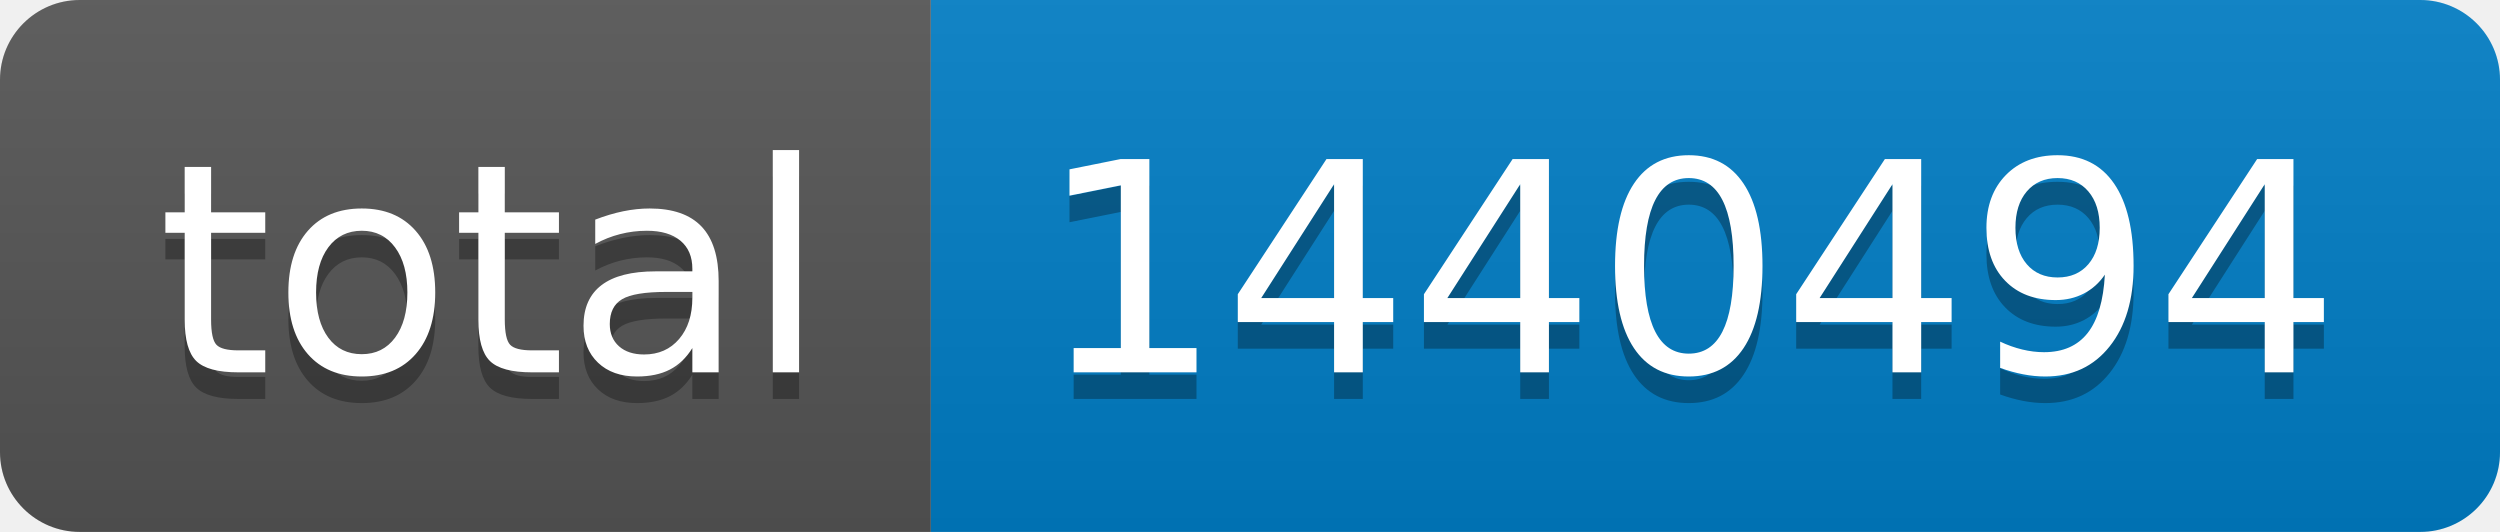
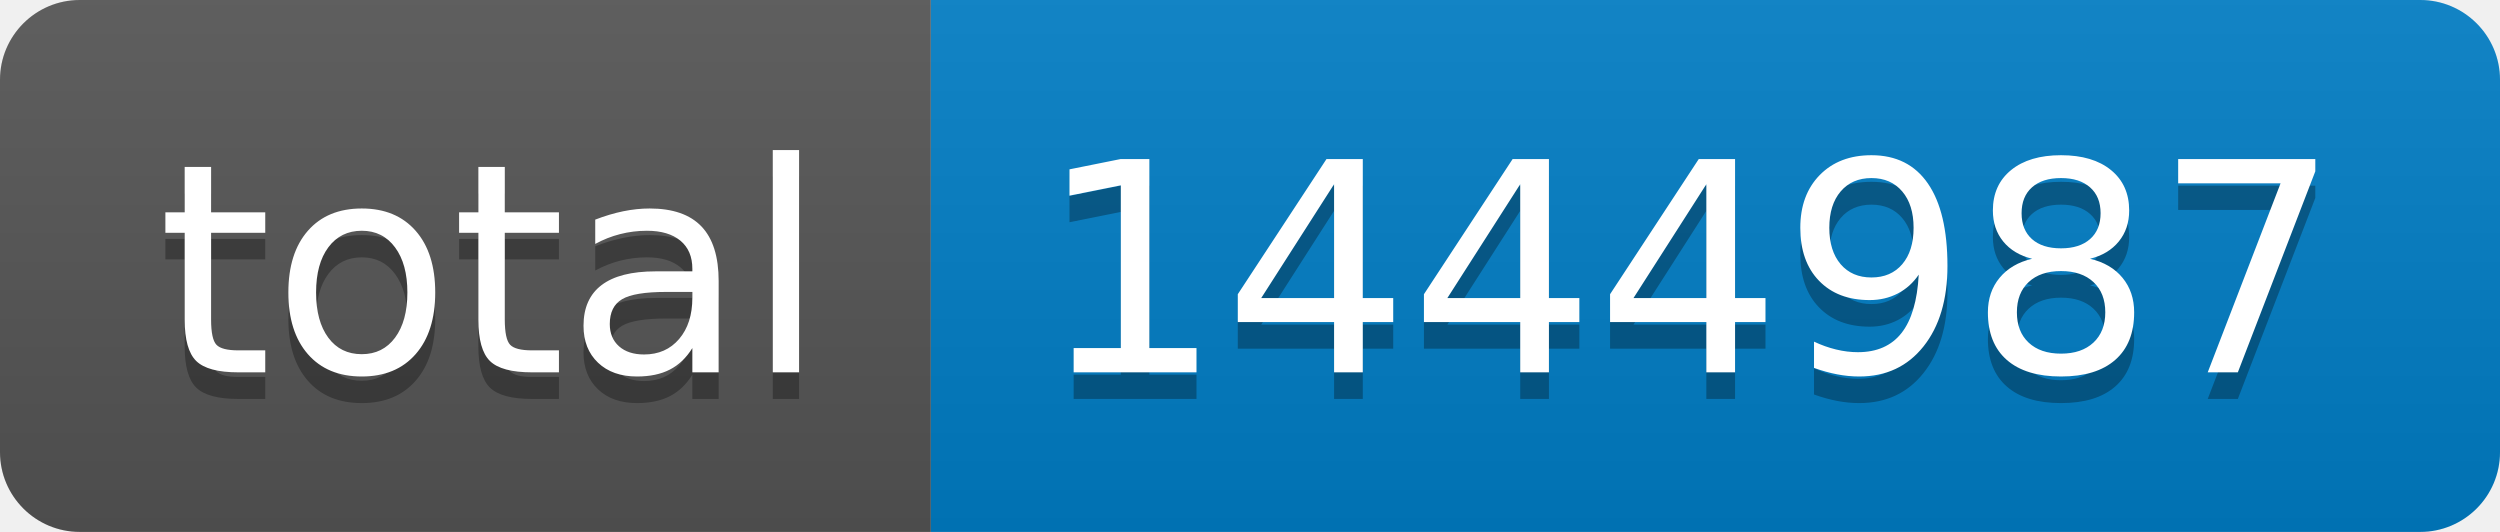
- <svg xmlns="http://www.w3.org/2000/svg" width="94" height="20" role="img" aria-label="total: 1440494">
+ <svg xmlns="http://www.w3.org/2000/svg" width="94" height="20" role="img" aria-label="total: 1444987">
  <linearGradient id="s" x2="0" y2="100%">
    <stop offset="0" stop-color="#bbb" stop-opacity=".1" />
    <stop offset="1" stop-opacity=".1" />
  </linearGradient>
  <clipPath id="r">
    <rect width="94" height="20" rx="3" fill="#fff" />
  </clipPath>
  <g clip-path="url(#r)">
    <rect width="35" height="20" fill="#555" />
    <rect x="35" width="59" height="20" fill="#007ec6" />
    <rect width="94" height="20" fill="url(#s)" />
  </g>
  <g fill="#fff" text-anchor="middle" font-family="Verdana,Geneva,DejaVu Sans,sans-serif" text-rendering="geometricPrecision" font-size="110">
    <text aria-hidden="true" x="185" y="150" fill="#010101" fill-opacity=".3" transform="scale(.1)" textLength="250">total</text>
    <text x="185" y="140" transform="scale(.1)" fill="#fff" textLength="250">total</text>
-     <text aria-hidden="true" x="635" y="150" fill="#010101" fill-opacity=".3" transform="scale(.1)" textLength="490">1440494</text>
-     <text x="635" y="140" transform="scale(.1)" fill="#fff" textLength="490">1440494</text>
+     <text aria-hidden="true" x="635" y="150" fill="#010101" fill-opacity=".3" transform="scale(.1)" textLength="490">1444987</text>
+     <text x="635" y="140" transform="scale(.1)" fill="#fff" textLength="490">1444987</text>
  </g>
</svg>
